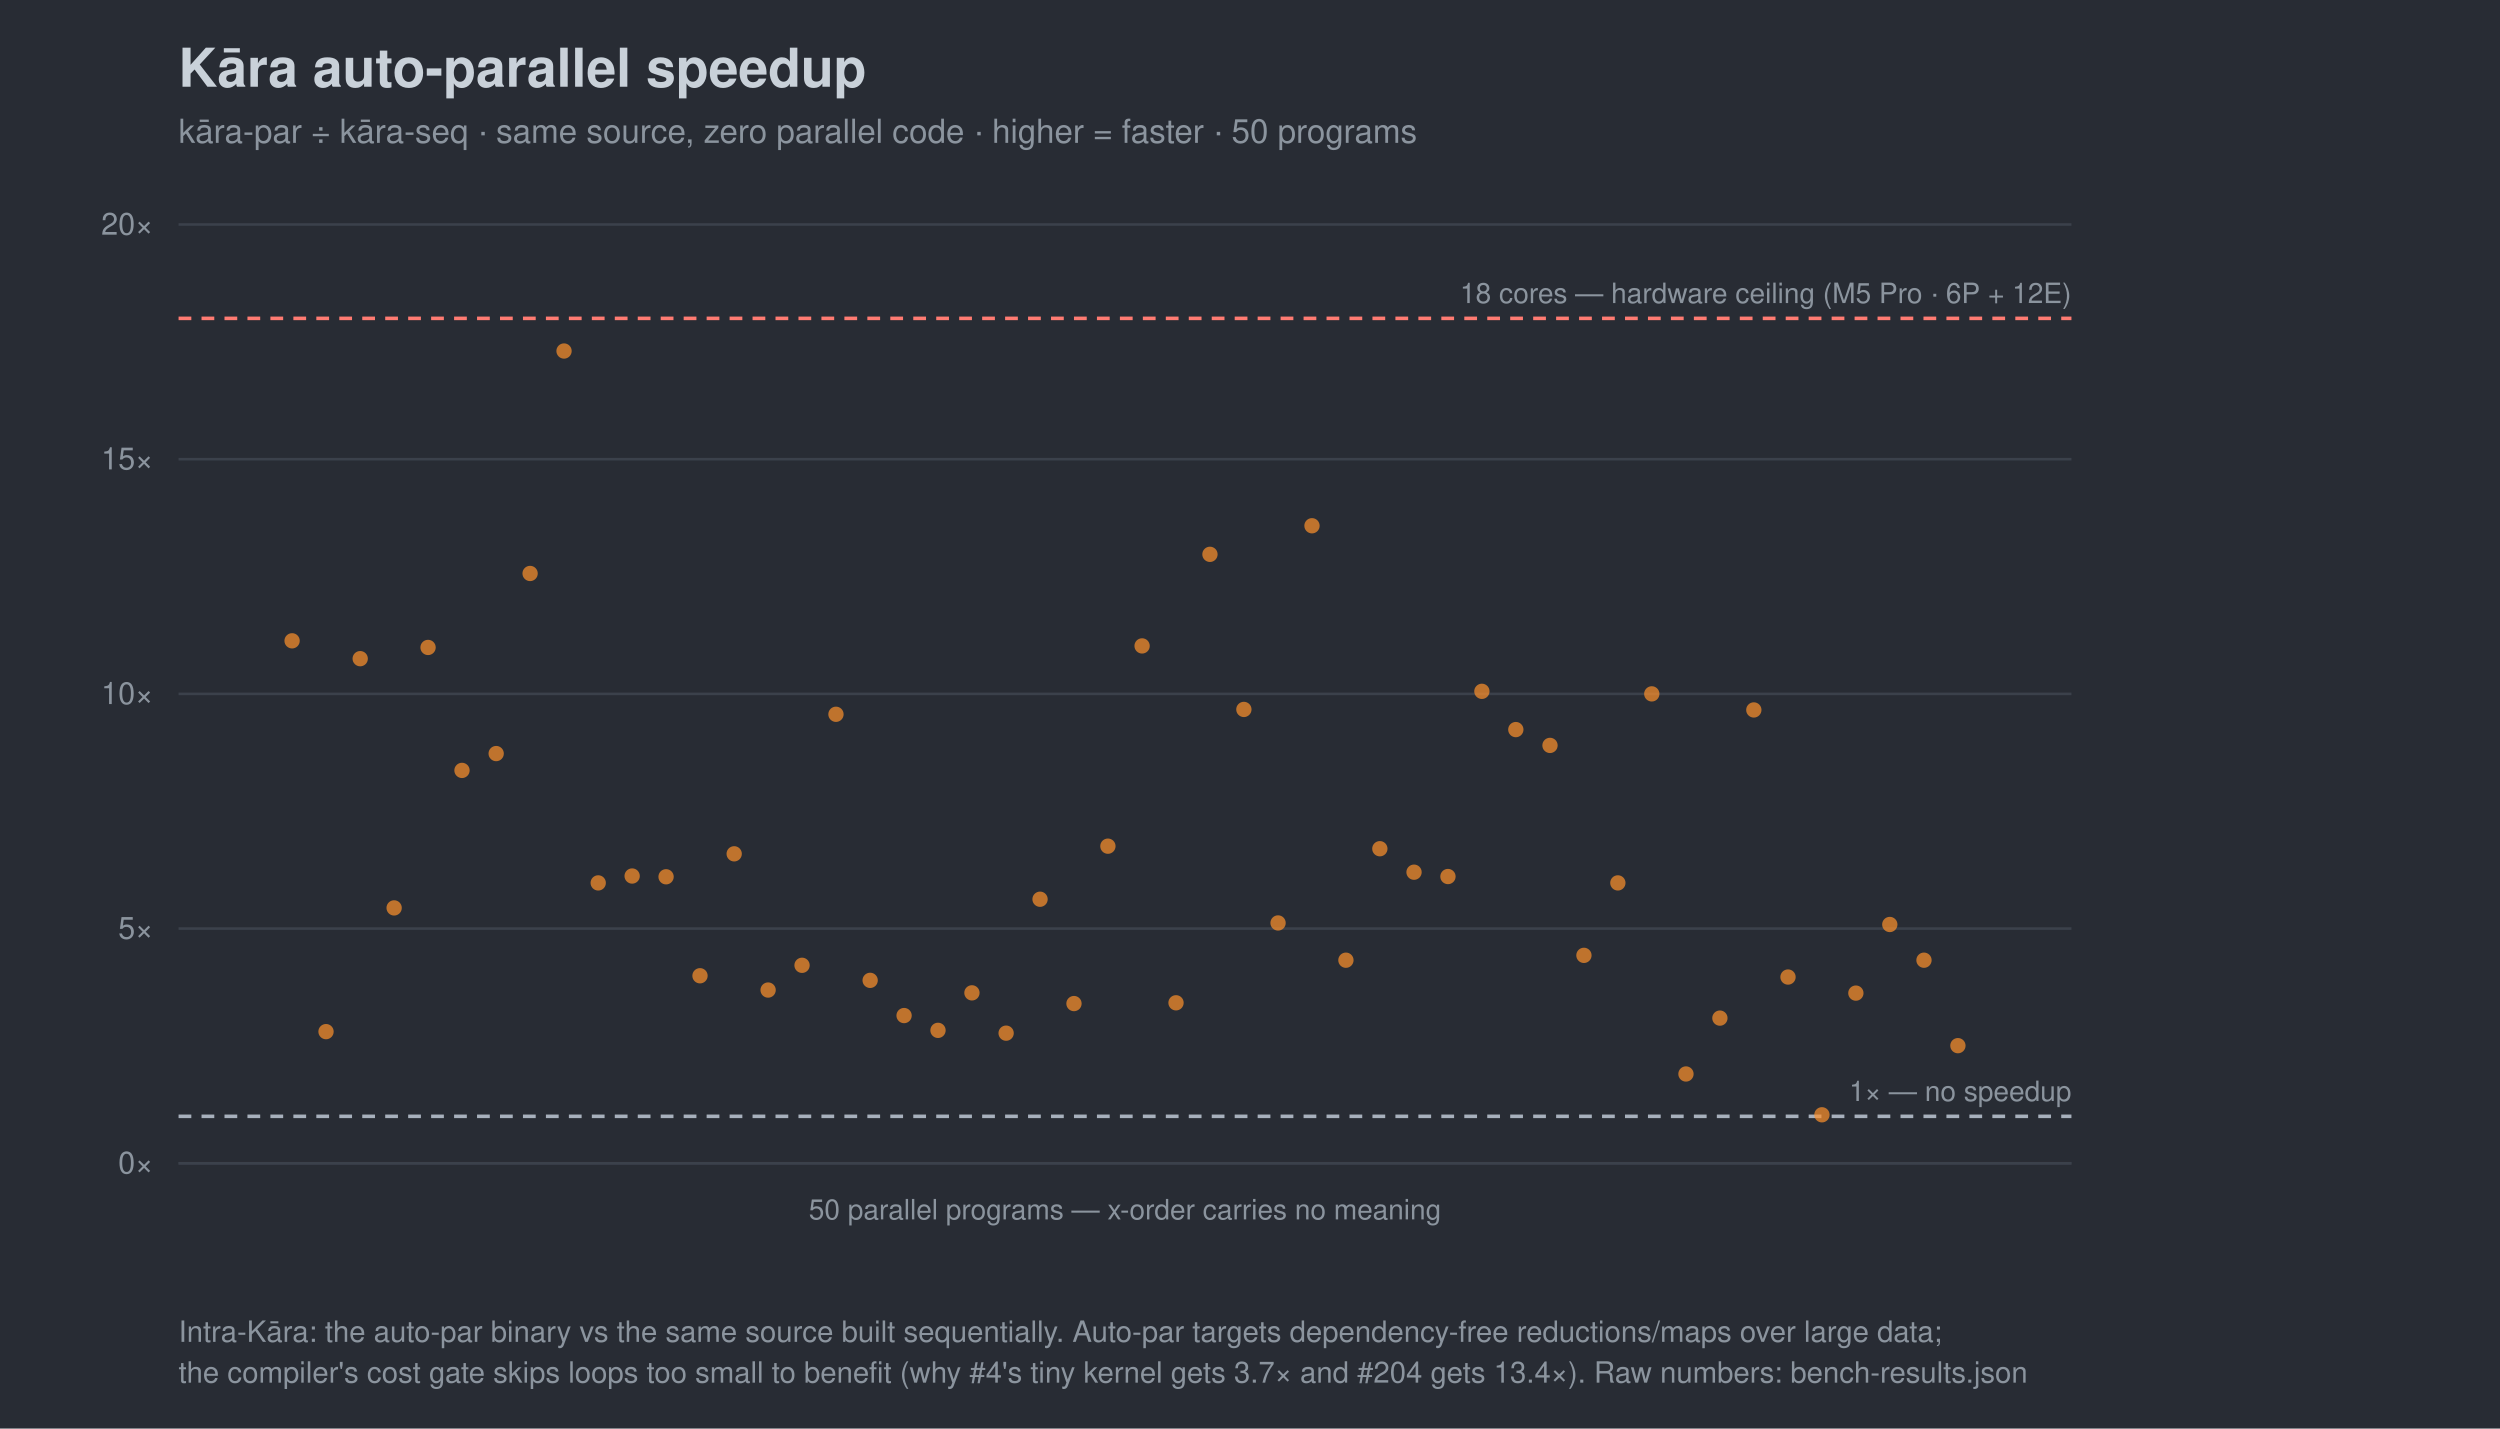
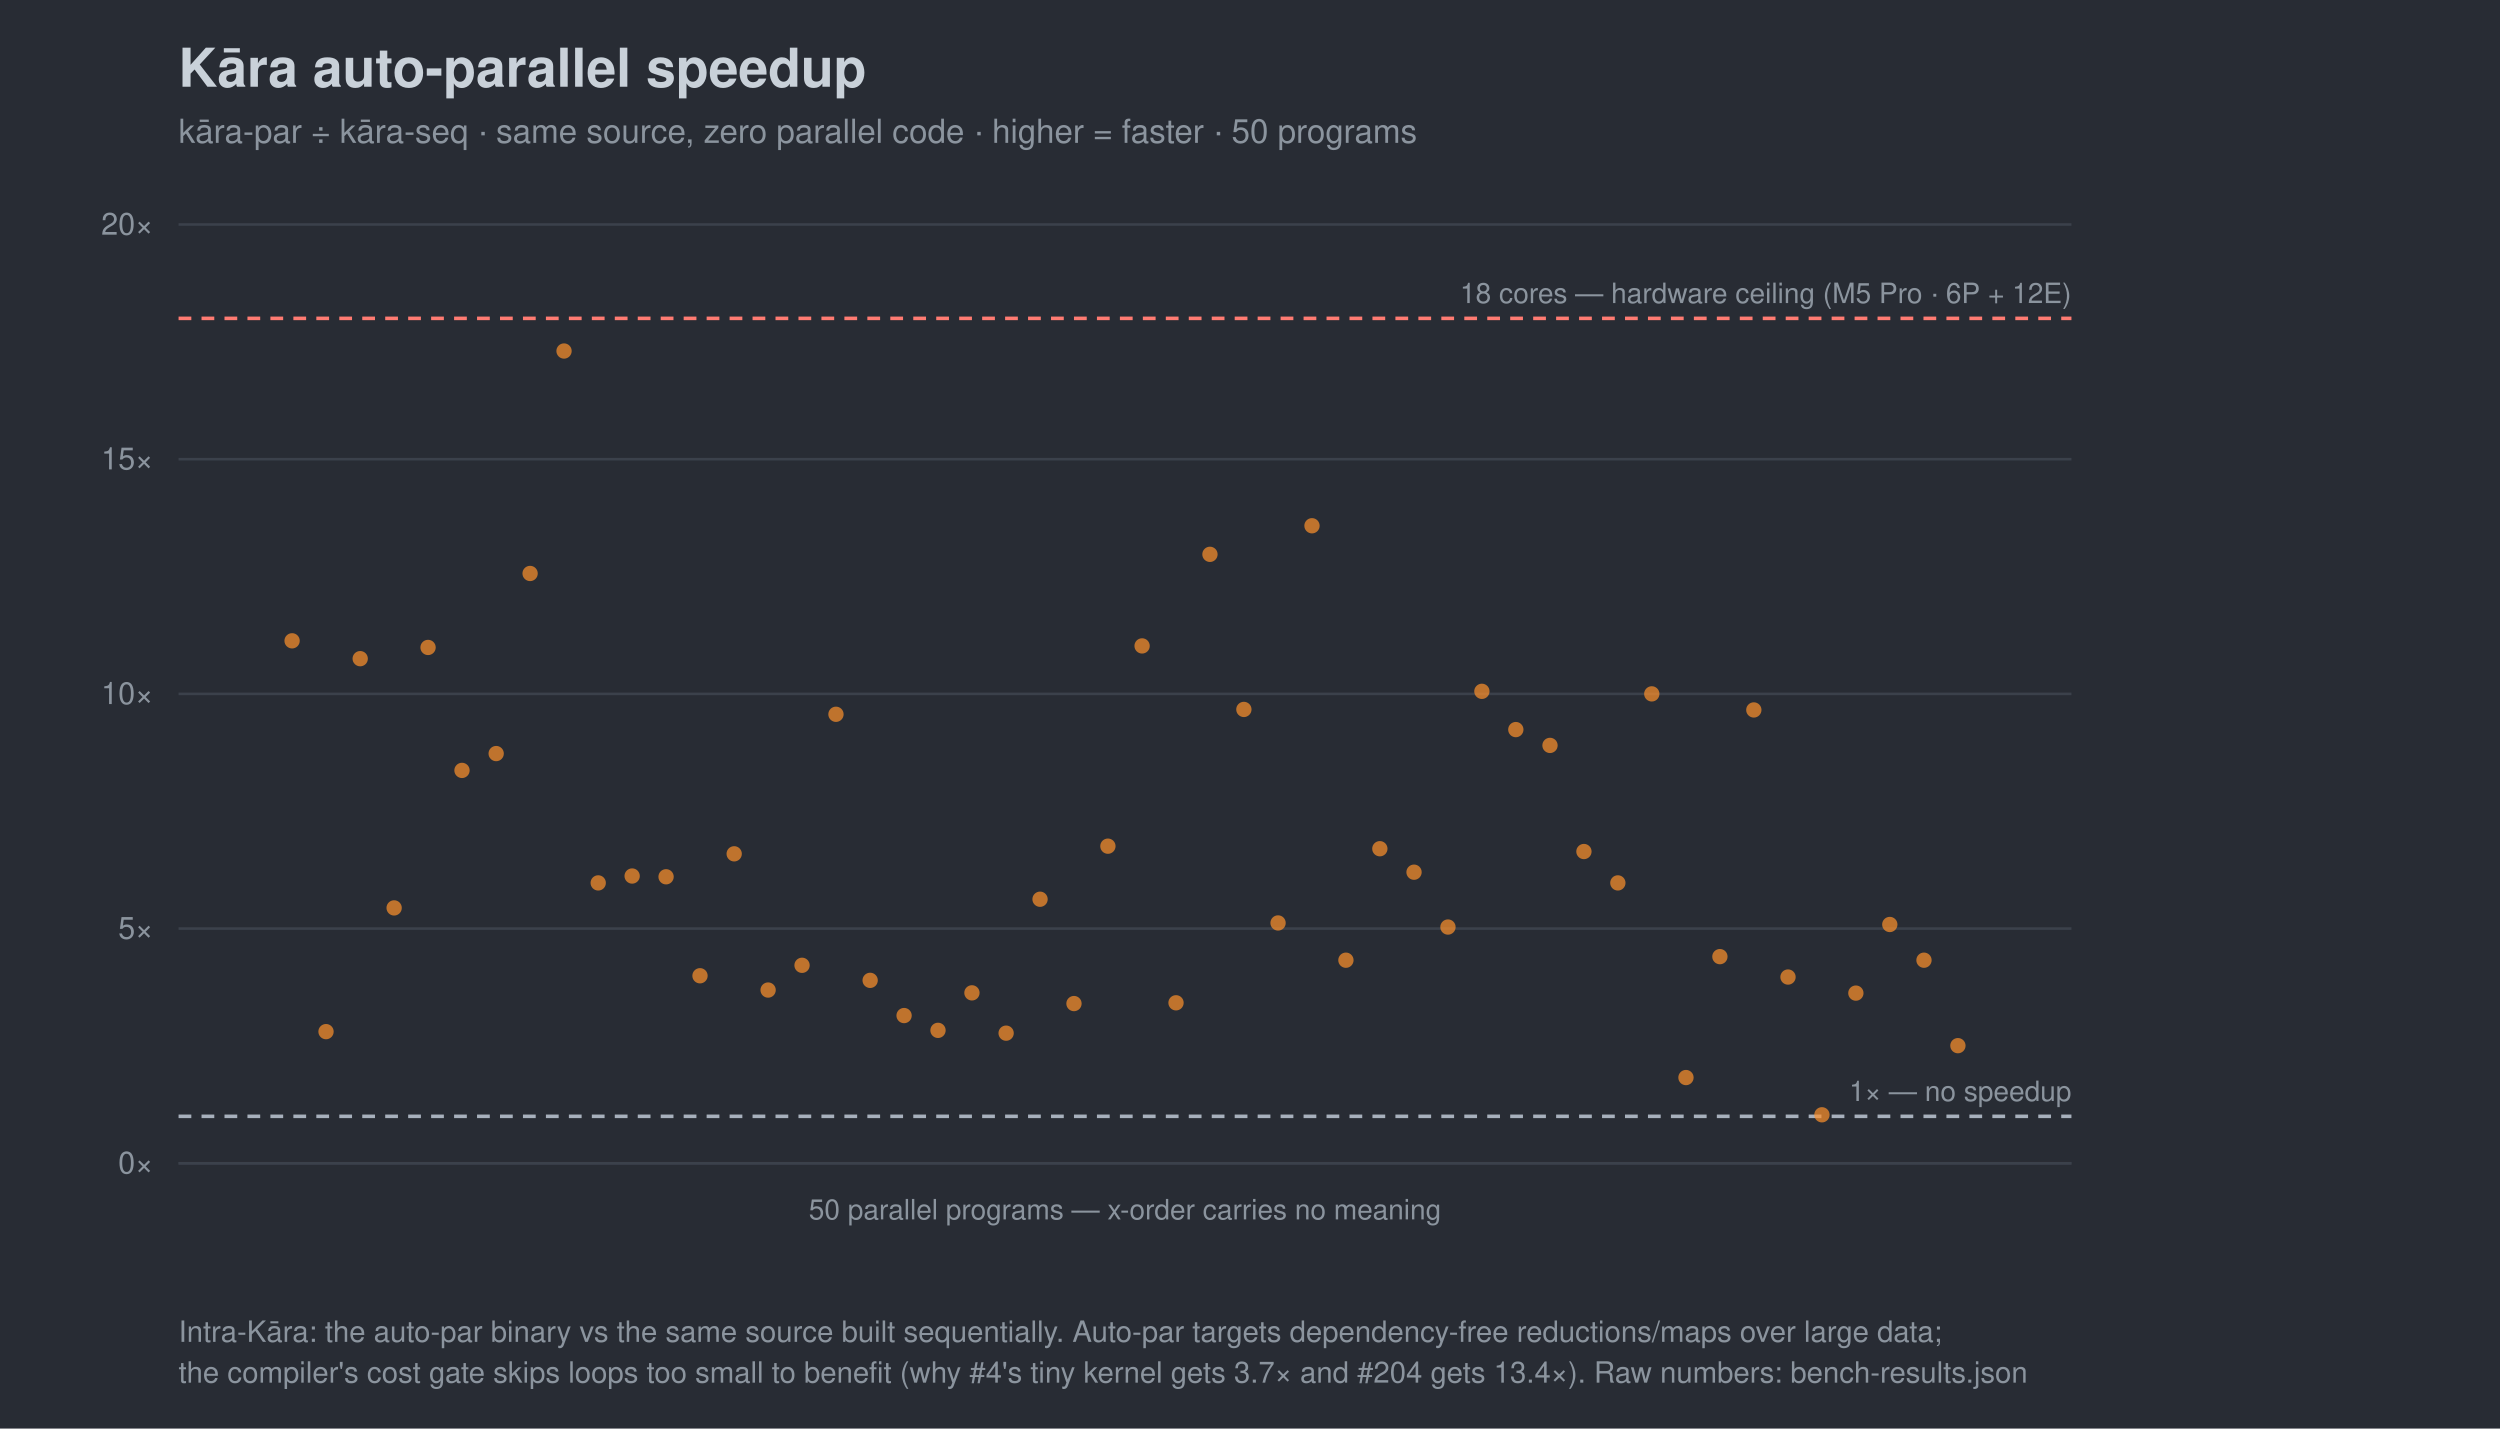
<svg xmlns="http://www.w3.org/2000/svg" width="980" height="560" viewBox="0 0 980 560" font-family="-apple-system,Segoe UI,Helvetica,Arial,sans-serif">
  <rect width="980" height="560" fill="#282c34" />
  <text x="70" y="34" font-size="21" font-weight="700" fill="#c9d1d9">Kāra auto-parallel speedup</text>
  <text x="70" y="56" font-size="13" fill="#8b949e">kāra-par ÷ kāra-seq · same source, zero parallel code · higher = faster · 50 programs</text>
  <line x1="70" y1="456.0" x2="812" y2="456.0" stroke="#3b414b" />
  <text x="60" y="460.0" font-size="12" text-anchor="end" fill="#8b949e">0×</text>
  <line x1="70" y1="364.0" x2="812" y2="364.0" stroke="#3b414b" />
  <text x="60" y="368.0" font-size="12" text-anchor="end" fill="#8b949e">5×</text>
  <line x1="70" y1="272.0" x2="812" y2="272.0" stroke="#3b414b" />
  <text x="60" y="276.0" font-size="12" text-anchor="end" fill="#8b949e">10×</text>
  <line x1="70" y1="180.0" x2="812" y2="180.0" stroke="#3b414b" />
  <text x="60" y="184.0" font-size="12" text-anchor="end" fill="#8b949e">15×</text>
  <line x1="70" y1="88.0" x2="812" y2="88.0" stroke="#3b414b" />
  <text x="60" y="92.0" font-size="12" text-anchor="end" fill="#8b949e">20×</text>
  <line x1="70" y1="437.6" x2="812" y2="437.6" stroke="#a7b0bc" stroke-width="1.4" stroke-dasharray="5 4" />
  <text x="812" y="431.6" font-size="11" text-anchor="end" fill="#8b949e">1× — no speedup</text>
  <line x1="70" y1="124.8" x2="812" y2="124.8" stroke="#ff7b72" stroke-width="1.4" stroke-dasharray="5 4" />
  <text x="812" y="118.8" font-size="11" text-anchor="end" fill="#8b949e">18 cores — hardware ceiling (M5 Pro · 6P + 12E)</text>
  <line x1="70" y1="456" x2="812" y2="456" stroke="#3b414b" />
  <text x="441.0" y="478" font-size="11" text-anchor="middle" fill="#8b949e">50 parallel programs — x-order carries no meaning</text>
  <circle cx="114.5" cy="251.2" r="3.0" fill="#ff922b" opacity="0.7" />
  <circle cx="127.8" cy="404.4" r="3.0" fill="#ff922b" opacity="0.7" />
  <circle cx="141.2" cy="258.2" r="3.0" fill="#ff922b" opacity="0.7" />
  <circle cx="154.5" cy="355.9" r="3.0" fill="#ff922b" opacity="0.7" />
  <circle cx="167.8" cy="253.8" r="3.0" fill="#ff922b" opacity="0.7" />
  <circle cx="181.1" cy="302.0" r="3.0" fill="#ff922b" opacity="0.7" />
  <circle cx="194.5" cy="295.4" r="3.0" fill="#ff922b" opacity="0.7" />
  <circle cx="207.8" cy="224.8" r="3.0" fill="#ff922b" opacity="0.7" />
  <circle cx="221.1" cy="137.6" r="3.0" fill="#ff922b" opacity="0.7" />
  <circle cx="234.5" cy="346.1" r="3.0" fill="#ff922b" opacity="0.7" />
  <circle cx="247.8" cy="343.4" r="3.0" fill="#ff922b" opacity="0.7" />
  <circle cx="261.1" cy="343.7" r="3.0" fill="#ff922b" opacity="0.7" />
  <circle cx="274.4" cy="382.5" r="3.0" fill="#ff922b" opacity="0.7" />
  <circle cx="287.8" cy="334.7" r="3.0" fill="#ff922b" opacity="0.7" />
  <circle cx="301.1" cy="388.1" r="3.0" fill="#ff922b" opacity="0.7" />
  <circle cx="314.4" cy="378.4" r="3.0" fill="#ff922b" opacity="0.7" />
  <circle cx="327.7" cy="280.0" r="3.0" fill="#ff922b" opacity="0.7" />
  <circle cx="341.1" cy="384.3" r="3.0" fill="#ff922b" opacity="0.7" />
  <circle cx="354.4" cy="398.1" r="3.0" fill="#ff922b" opacity="0.7" />
  <circle cx="367.7" cy="403.9" r="3.0" fill="#ff922b" opacity="0.7" />
  <circle cx="381.0" cy="389.2" r="3.0" fill="#ff922b" opacity="0.7" />
  <circle cx="394.4" cy="405.0" r="3.0" fill="#ff922b" opacity="0.7" />
  <circle cx="407.7" cy="352.5" r="3.0" fill="#ff922b" opacity="0.7" />
  <circle cx="421.0" cy="393.4" r="3.0" fill="#ff922b" opacity="0.7" />
  <circle cx="434.3" cy="331.7" r="3.0" fill="#ff922b" opacity="0.7" />
  <circle cx="447.7" cy="253.2" r="3.0" fill="#ff922b" opacity="0.7" />
  <circle cx="461.0" cy="393.1" r="3.0" fill="#ff922b" opacity="0.7" />
  <circle cx="474.3" cy="217.3" r="3.0" fill="#ff922b" opacity="0.7" />
  <circle cx="487.6" cy="278.1" r="3.0" fill="#ff922b" opacity="0.7" />
  <circle cx="501.0" cy="361.8" r="3.0" fill="#ff922b" opacity="0.7" />
  <circle cx="514.3" cy="206.1" r="3.0" fill="#ff922b" opacity="0.7" />
  <circle cx="527.6" cy="376.4" r="3.0" fill="#ff922b" opacity="0.7" />
  <circle cx="540.9" cy="332.7" r="3.0" fill="#ff922b" opacity="0.7" />
  <circle cx="554.3" cy="341.9" r="3.0" fill="#ff922b" opacity="0.7" />
-   <circle cx="567.6" cy="343.6" r="3.0" fill="#ff922b" opacity="0.7" />
+   <circle cx="567.6" cy="363.4" r="3.0" fill="#ff922b" opacity="0.7" />
  <circle cx="580.9" cy="271.0" r="3.0" fill="#ff922b" opacity="0.7" />
  <circle cx="594.2" cy="286.0" r="3.0" fill="#ff922b" opacity="0.7" />
  <circle cx="607.6" cy="292.2" r="3.0" fill="#ff922b" opacity="0.7" />
-   <circle cx="620.9" cy="374.5" r="3.0" fill="#ff922b" opacity="0.7" />
+   <circle cx="620.9" cy="333.8" r="3.0" fill="#ff922b" opacity="0.7" />
  <circle cx="634.2" cy="346.1" r="3.0" fill="#ff922b" opacity="0.7" />
  <circle cx="647.5" cy="272.0" r="3.0" fill="#ff922b" opacity="0.7" />
-   <circle cx="660.9" cy="421.0" r="3.0" fill="#ff922b" opacity="0.7" />
-   <circle cx="674.2" cy="399.1" r="3.0" fill="#ff922b" opacity="0.7" />
+   <circle cx="660.9" cy="422.4" r="3.0" fill="#ff922b" opacity="0.7" />
+   <circle cx="674.2" cy="375.0" r="3.0" fill="#ff922b" opacity="0.7" />
  <circle cx="687.5" cy="278.3" r="3.0" fill="#ff922b" opacity="0.7" />
  <circle cx="700.9" cy="383.0" r="3.0" fill="#ff922b" opacity="0.7" />
  <circle cx="714.2" cy="437.0" r="3.0" fill="#ff922b" opacity="0.7" />
  <circle cx="727.5" cy="389.3" r="3.0" fill="#ff922b" opacity="0.7" />
  <circle cx="740.8" cy="362.4" r="3.0" fill="#ff922b" opacity="0.7" />
  <circle cx="754.2" cy="376.4" r="3.0" fill="#ff922b" opacity="0.7" />
  <circle cx="767.5" cy="409.9" r="3.0" fill="#ff922b" opacity="0.7" />
  <text x="70" y="526" font-size="11.5" fill="#8b949e">Intra-Kāra: the auto-par binary vs the same source built sequentially. Auto-par targets dependency-free reductions/maps over large data;</text>
  <text x="70" y="542" font-size="11.5" fill="#8b949e">the compiler's cost gate skips loops too small to benefit (why #4's tiny kernel gets 3.7× and #204 gets 13.4×). Raw numbers: bench-results.json</text>
</svg>
